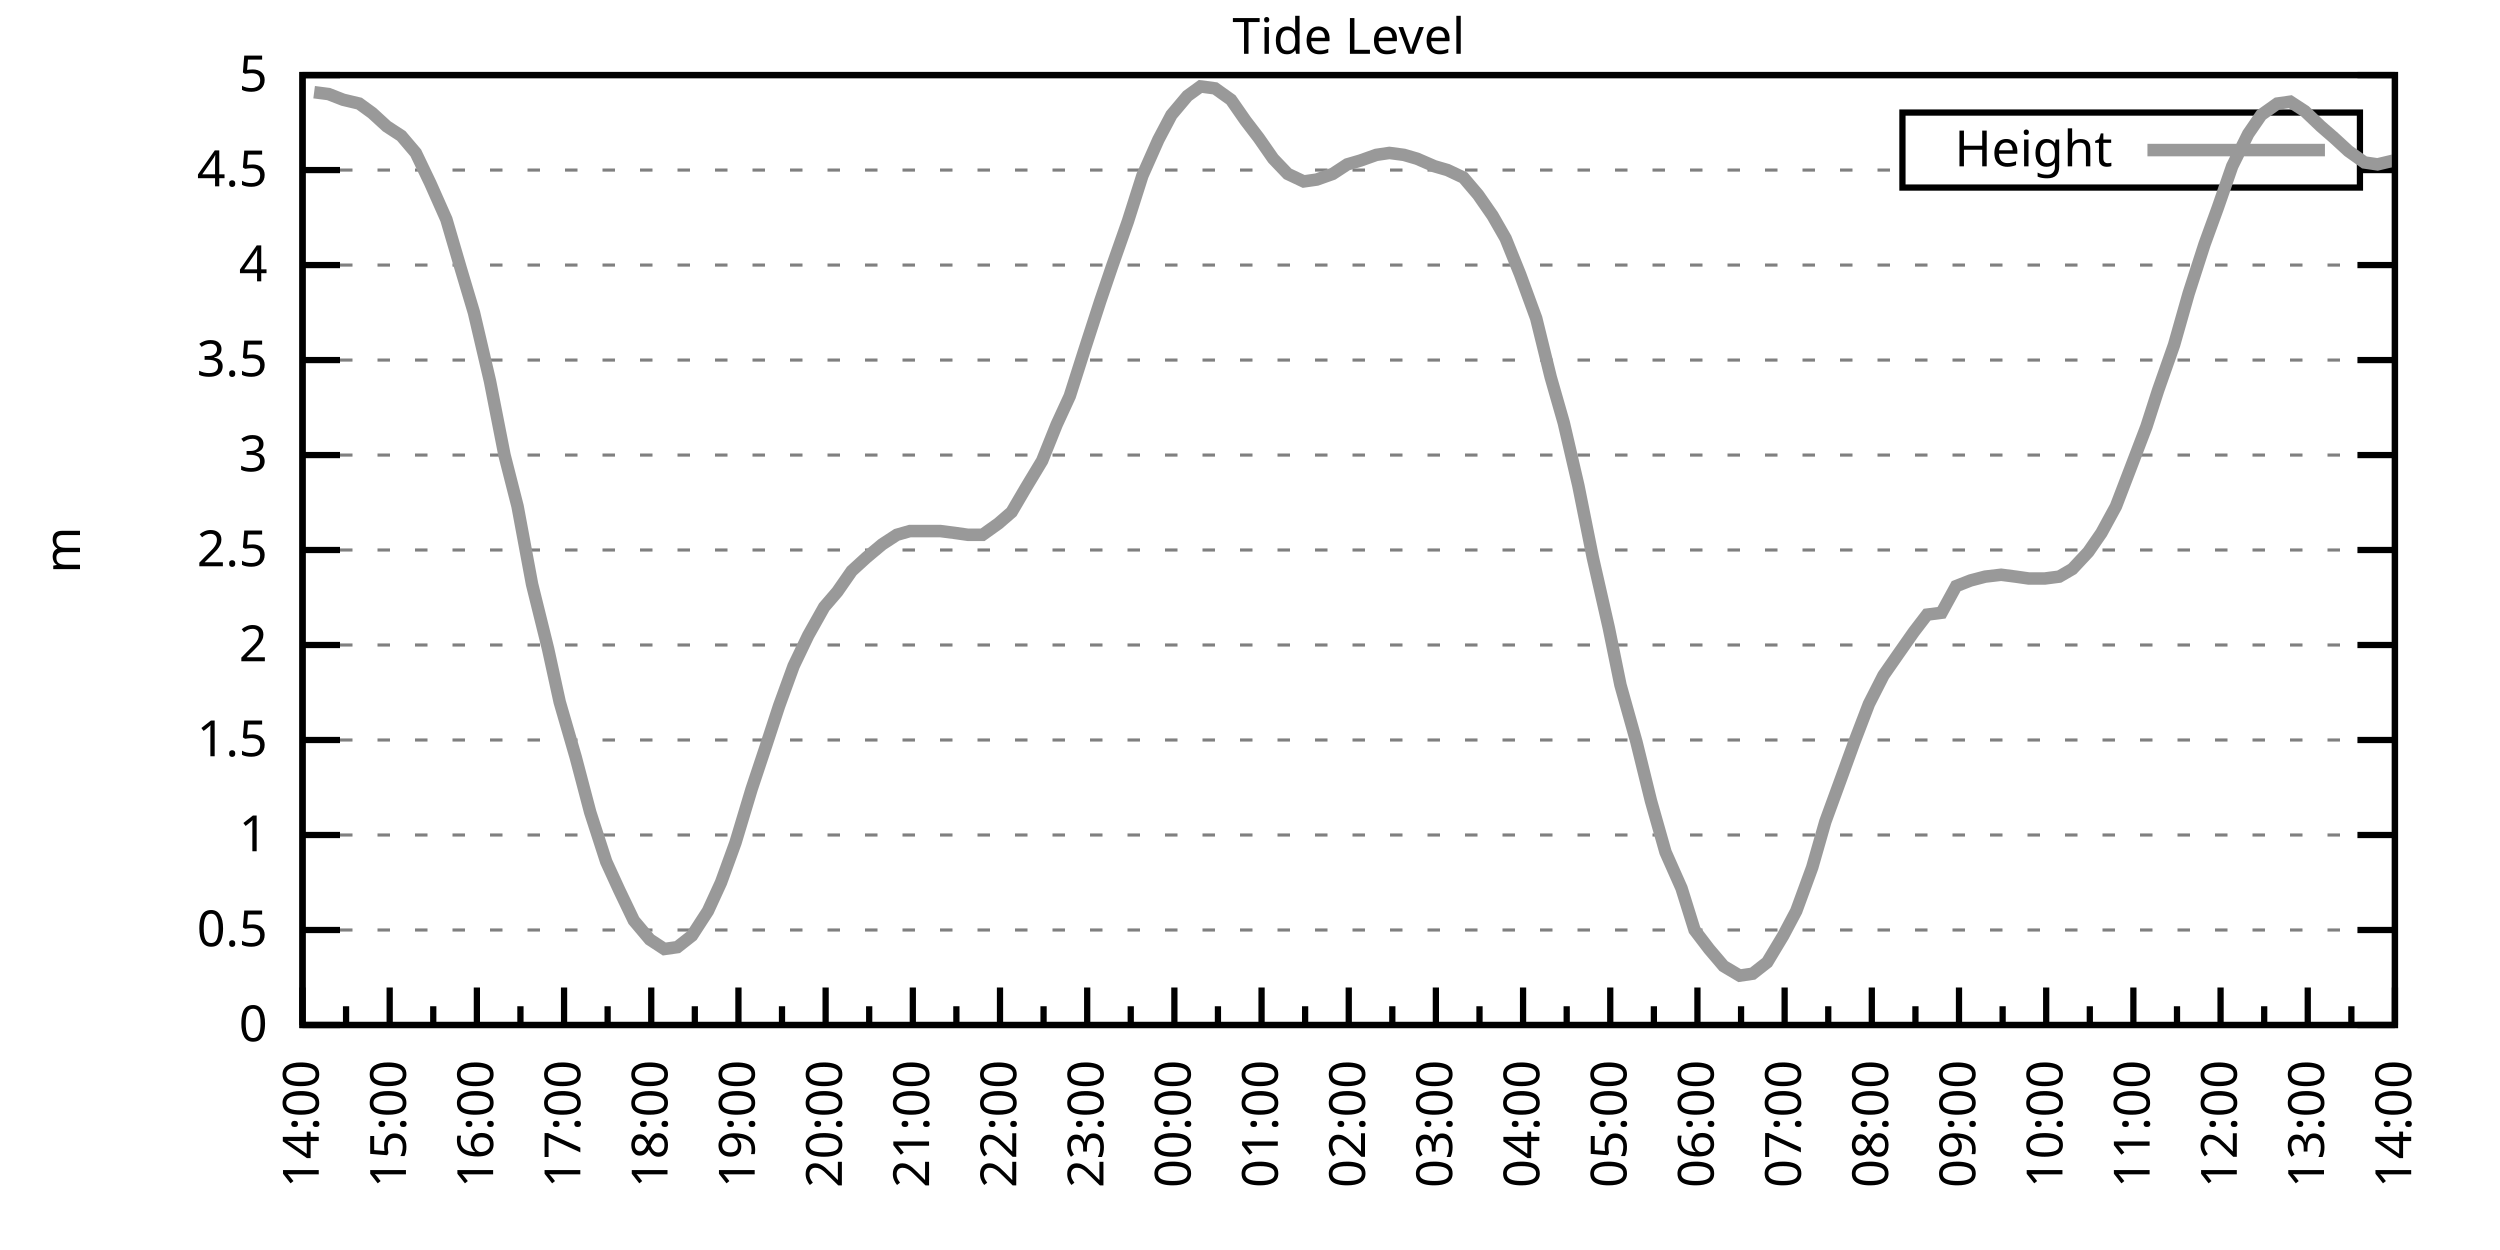
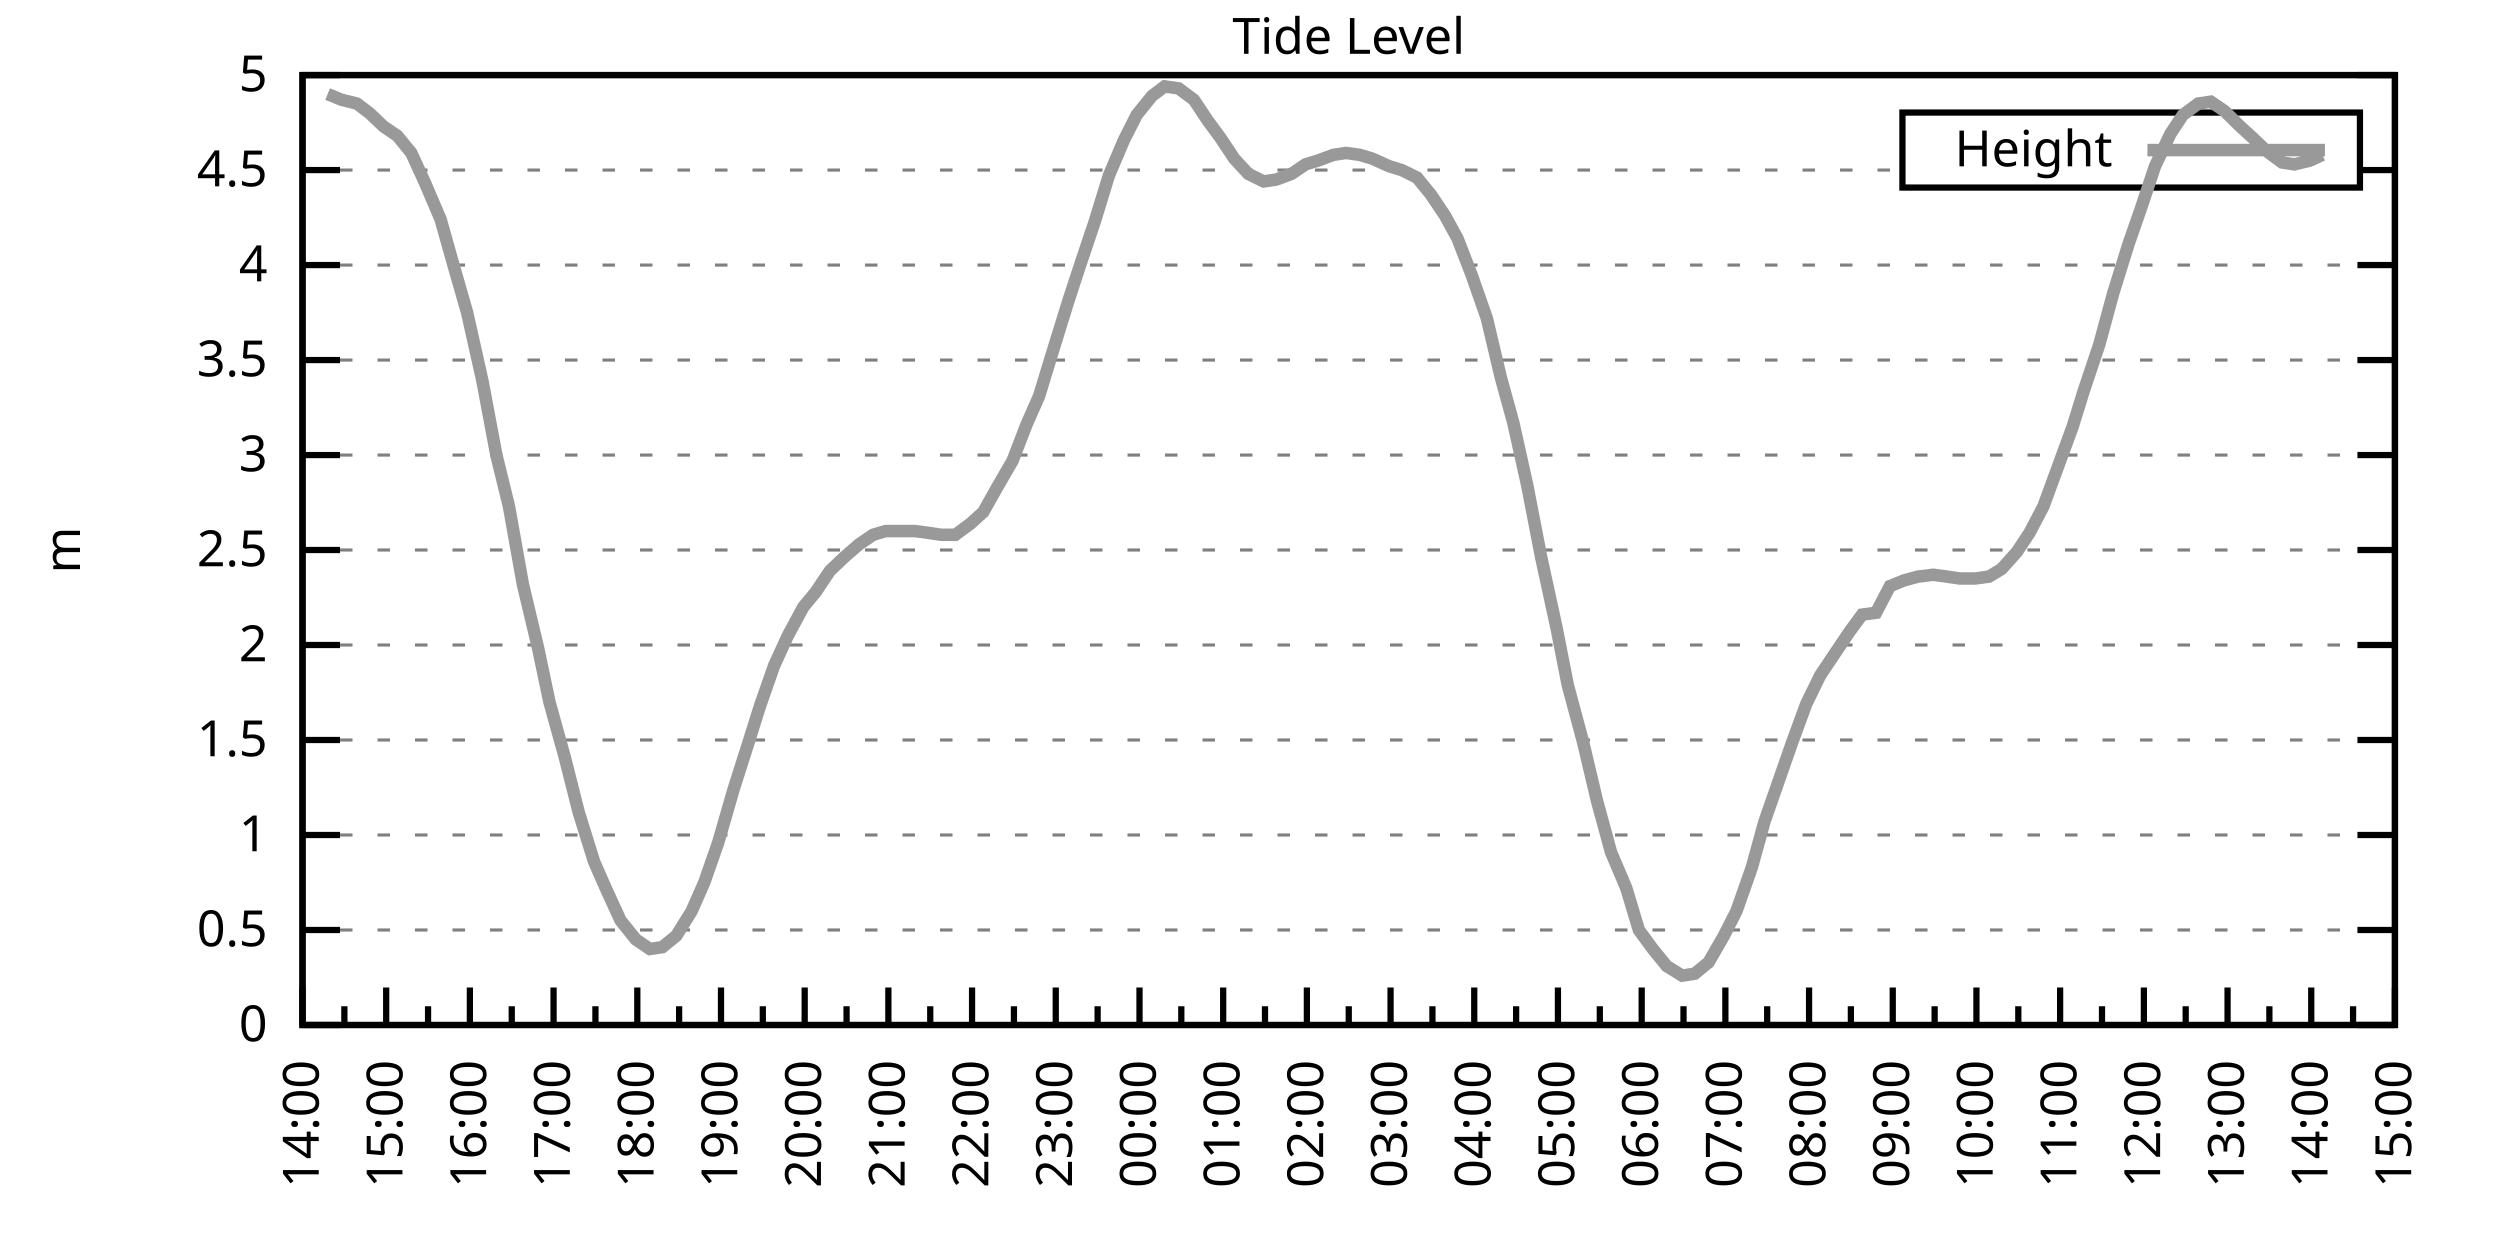
<svg xmlns="http://www.w3.org/2000/svg" xmlns:xlink="http://www.w3.org/1999/xlink" width="400" height="200" viewBox="0 0 400 200">
  <g id="gnuplot_canvas">
    <rect x="0" y="0" width="400" height="200" fill="none" />
    <defs>
      <circle id="gpDot" r="0.5" stroke-width="0.5" stroke="currentColor" />
      <path id="gpPt0" stroke-width="0.333" stroke="currentColor" d="M-1,0 h2 M0,-1 v2" />
      <path id="gpPt1" stroke-width="0.333" stroke="currentColor" d="M-1,-1 L1,1 M1,-1 L-1,1" />
      <path id="gpPt2" stroke-width="0.333" stroke="currentColor" d="M-1,0 L1,0 M0,-1 L0,1 M-1,-1 L1,1 M-1,1 L1,-1" />
      <rect id="gpPt3" stroke-width="0.333" stroke="currentColor" x="-1" y="-1" width="2" height="2" />
      <rect id="gpPt4" stroke-width="0.333" stroke="currentColor" fill="currentColor" x="-1" y="-1" width="2" height="2" />
      <circle id="gpPt5" stroke-width="0.333" stroke="currentColor" cx="0" cy="0" r="1" />
      <use xlink:href="#gpPt5" id="gpPt6" fill="currentColor" stroke="none" />
      <path id="gpPt7" stroke-width="0.333" stroke="currentColor" d="M0,-1.33 L-1.33,0.67 L1.33,0.67 z" />
      <use xlink:href="#gpPt7" id="gpPt8" fill="currentColor" stroke="none" />
      <use xlink:href="#gpPt7" id="gpPt9" stroke="currentColor" transform="rotate(180)" />
      <use xlink:href="#gpPt9" id="gpPt10" fill="currentColor" stroke="none" />
      <use xlink:href="#gpPt3" id="gpPt11" stroke="currentColor" transform="rotate(45)" />
      <use xlink:href="#gpPt11" id="gpPt12" fill="currentColor" stroke="none" />
      <path id="gpPt13" stroke-width="0.333" stroke="currentColor" d="M0,1.330 L1.265,0.411 L0.782,-1.067 L-0.782,-1.076 L-1.265,0.411 z" />
      <use xlink:href="#gpPt13" id="gpPt14" fill="currentColor" stroke="none" />
      <filter id="textbox" filterUnits="objectBoundingBox" x="0" y="0" height="1" width="1">
        <feFlood flood-color="white" flood-opacity="1" result="bgnd" />
        <feComposite in="SourceGraphic" in2="bgnd" operator="atop" />
      </filter>
      <filter id="greybox" filterUnits="objectBoundingBox" x="0" y="0" height="1" width="1">
        <feFlood flood-color="lightgrey" flood-opacity="1" result="grey" />
        <feComposite in="SourceGraphic" in2="grey" operator="atop" />
      </filter>
    </defs>
    <g fill="none" color="white" stroke="currentColor" stroke-width="1.00" stroke-linecap="butt" stroke-linejoin="miter">
</g>
    <g fill="none" color="black" stroke="currentColor" stroke-width="1.00" stroke-linecap="butt" stroke-linejoin="miter">
      <g stroke="none" shape-rendering="crispEdges">
        <polygon fill="rgb(255, 255, 255)" points="48.40,164.00 383.18,164.00 383.18,12.02 48.40,12.02 " />
      </g>
    </g>
    <g fill="none" color="black" stroke="currentColor" stroke-width="1.00" stroke-linecap="butt" stroke-linejoin="miter">
</g>
    <g fill="none" color="black" stroke="black" stroke-width="0.50" stroke-linecap="butt" stroke-linejoin="miter">
</g>
    <g fill="none" color="gray" stroke="currentColor" stroke-width="0.50" stroke-linecap="butt" stroke-linejoin="miter">
      <path stroke="gray" stroke-dasharray="2,4" class="gridline" d="M48.40,164.00 L383.19,164.00  " />
    </g>
    <g fill="none" color="gray" stroke="gray" stroke-width="1.00" stroke-linecap="butt" stroke-linejoin="miter">
</g>
    <g fill="none" color="black" stroke="currentColor" stroke-width="1.00" stroke-linecap="butt" stroke-linejoin="miter">
      <path stroke="black" d="M48.40,164.00 L54.40,164.00 M383.19,164.00 L377.19,164.00  " />
      <g transform="translate(42.80,166.60)" stroke="none" fill="black" font-family="Sans" font-size="8.00" text-anchor="end">
        <text>
          <tspan font-family="Sans"> 0</tspan>
        </text>
      </g>
    </g>
    <g fill="none" color="black" stroke="currentColor" stroke-width="1.00" stroke-linecap="butt" stroke-linejoin="miter">
</g>
    <g fill="none" color="black" stroke="black" stroke-width="0.50" stroke-linecap="butt" stroke-linejoin="miter">
</g>
    <g fill="none" color="gray" stroke="currentColor" stroke-width="0.50" stroke-linecap="butt" stroke-linejoin="miter">
      <path stroke="gray" stroke-dasharray="2,4" class="gridline" d="M48.40,148.80 L383.19,148.80  " />
    </g>
    <g fill="none" color="gray" stroke="gray" stroke-width="1.00" stroke-linecap="butt" stroke-linejoin="miter">
</g>
    <g fill="none" color="black" stroke="currentColor" stroke-width="1.00" stroke-linecap="butt" stroke-linejoin="miter">
      <path stroke="black" d="M48.40,148.80 L54.40,148.80 M383.19,148.80 L377.19,148.80  " />
      <g transform="translate(42.80,151.40)" stroke="none" fill="black" font-family="Sans" font-size="8.00" text-anchor="end">
        <text>
          <tspan font-family="Sans"> 0.5</tspan>
        </text>
      </g>
    </g>
    <g fill="none" color="black" stroke="currentColor" stroke-width="1.00" stroke-linecap="butt" stroke-linejoin="miter">
</g>
    <g fill="none" color="black" stroke="black" stroke-width="0.50" stroke-linecap="butt" stroke-linejoin="miter">
</g>
    <g fill="none" color="gray" stroke="currentColor" stroke-width="0.50" stroke-linecap="butt" stroke-linejoin="miter">
      <path stroke="gray" stroke-dasharray="2,4" class="gridline" d="M48.40,133.60 L383.19,133.60  " />
    </g>
    <g fill="none" color="gray" stroke="gray" stroke-width="1.00" stroke-linecap="butt" stroke-linejoin="miter">
</g>
    <g fill="none" color="black" stroke="currentColor" stroke-width="1.00" stroke-linecap="butt" stroke-linejoin="miter">
      <path stroke="black" d="M48.40,133.60 L54.40,133.60 M383.19,133.60 L377.19,133.60  " />
      <g transform="translate(42.80,136.20)" stroke="none" fill="black" font-family="Sans" font-size="8.00" text-anchor="end">
        <text>
          <tspan font-family="Sans"> 1</tspan>
        </text>
      </g>
    </g>
    <g fill="none" color="black" stroke="currentColor" stroke-width="1.00" stroke-linecap="butt" stroke-linejoin="miter">
</g>
    <g fill="none" color="black" stroke="black" stroke-width="0.50" stroke-linecap="butt" stroke-linejoin="miter">
</g>
    <g fill="none" color="gray" stroke="currentColor" stroke-width="0.50" stroke-linecap="butt" stroke-linejoin="miter">
      <path stroke="gray" stroke-dasharray="2,4" class="gridline" d="M48.40,118.40 L383.19,118.40  " />
    </g>
    <g fill="none" color="gray" stroke="gray" stroke-width="1.00" stroke-linecap="butt" stroke-linejoin="miter">
</g>
    <g fill="none" color="black" stroke="currentColor" stroke-width="1.00" stroke-linecap="butt" stroke-linejoin="miter">
      <path stroke="black" d="M48.40,118.40 L54.40,118.40 M383.19,118.40 L377.19,118.40  " />
      <g transform="translate(42.80,121.00)" stroke="none" fill="black" font-family="Sans" font-size="8.00" text-anchor="end">
        <text>
          <tspan font-family="Sans"> 1.5</tspan>
        </text>
      </g>
    </g>
    <g fill="none" color="black" stroke="currentColor" stroke-width="1.00" stroke-linecap="butt" stroke-linejoin="miter">
</g>
    <g fill="none" color="black" stroke="black" stroke-width="0.50" stroke-linecap="butt" stroke-linejoin="miter">
</g>
    <g fill="none" color="gray" stroke="currentColor" stroke-width="0.50" stroke-linecap="butt" stroke-linejoin="miter">
      <path stroke="gray" stroke-dasharray="2,4" class="gridline" d="M48.40,103.20 L383.19,103.20  " />
    </g>
    <g fill="none" color="gray" stroke="gray" stroke-width="1.00" stroke-linecap="butt" stroke-linejoin="miter">
</g>
    <g fill="none" color="black" stroke="currentColor" stroke-width="1.00" stroke-linecap="butt" stroke-linejoin="miter">
      <path stroke="black" d="M48.40,103.20 L54.40,103.20 M383.19,103.20 L377.19,103.20  " />
      <g transform="translate(42.80,105.80)" stroke="none" fill="black" font-family="Sans" font-size="8.00" text-anchor="end">
        <text>
          <tspan font-family="Sans"> 2</tspan>
        </text>
      </g>
    </g>
    <g fill="none" color="black" stroke="currentColor" stroke-width="1.00" stroke-linecap="butt" stroke-linejoin="miter">
</g>
    <g fill="none" color="black" stroke="black" stroke-width="0.50" stroke-linecap="butt" stroke-linejoin="miter">
</g>
    <g fill="none" color="gray" stroke="currentColor" stroke-width="0.50" stroke-linecap="butt" stroke-linejoin="miter">
      <path stroke="gray" stroke-dasharray="2,4" class="gridline" d="M48.40,88.00 L383.19,88.00  " />
    </g>
    <g fill="none" color="gray" stroke="gray" stroke-width="1.00" stroke-linecap="butt" stroke-linejoin="miter">
</g>
    <g fill="none" color="black" stroke="currentColor" stroke-width="1.00" stroke-linecap="butt" stroke-linejoin="miter">
      <path stroke="black" d="M48.40,88.00 L54.40,88.00 M383.19,88.00 L377.19,88.00  " />
      <g transform="translate(42.80,90.60)" stroke="none" fill="black" font-family="Sans" font-size="8.00" text-anchor="end">
        <text>
          <tspan font-family="Sans"> 2.5</tspan>
        </text>
      </g>
    </g>
    <g fill="none" color="black" stroke="currentColor" stroke-width="1.00" stroke-linecap="butt" stroke-linejoin="miter">
</g>
    <g fill="none" color="black" stroke="black" stroke-width="0.50" stroke-linecap="butt" stroke-linejoin="miter">
</g>
    <g fill="none" color="gray" stroke="currentColor" stroke-width="0.50" stroke-linecap="butt" stroke-linejoin="miter">
      <path stroke="gray" stroke-dasharray="2,4" class="gridline" d="M48.40,72.81 L383.19,72.81  " />
    </g>
    <g fill="none" color="gray" stroke="gray" stroke-width="1.00" stroke-linecap="butt" stroke-linejoin="miter">
</g>
    <g fill="none" color="black" stroke="currentColor" stroke-width="1.00" stroke-linecap="butt" stroke-linejoin="miter">
      <path stroke="black" d="M48.40,72.81 L54.40,72.81 M383.19,72.81 L377.19,72.81  " />
      <g transform="translate(42.80,75.41)" stroke="none" fill="black" font-family="Sans" font-size="8.00" text-anchor="end">
        <text>
          <tspan font-family="Sans"> 3</tspan>
        </text>
      </g>
    </g>
    <g fill="none" color="black" stroke="currentColor" stroke-width="1.00" stroke-linecap="butt" stroke-linejoin="miter">
</g>
    <g fill="none" color="black" stroke="black" stroke-width="0.50" stroke-linecap="butt" stroke-linejoin="miter">
</g>
    <g fill="none" color="gray" stroke="currentColor" stroke-width="0.50" stroke-linecap="butt" stroke-linejoin="miter">
      <path stroke="gray" stroke-dasharray="2,4" class="gridline" d="M48.40,57.61 L383.19,57.61  " />
    </g>
    <g fill="none" color="gray" stroke="gray" stroke-width="1.00" stroke-linecap="butt" stroke-linejoin="miter">
</g>
    <g fill="none" color="black" stroke="currentColor" stroke-width="1.00" stroke-linecap="butt" stroke-linejoin="miter">
      <path stroke="black" d="M48.40,57.61 L54.40,57.61 M383.19,57.61 L377.19,57.61  " />
      <g transform="translate(42.80,60.21)" stroke="none" fill="black" font-family="Sans" font-size="8.00" text-anchor="end">
        <text>
          <tspan font-family="Sans"> 3.5</tspan>
        </text>
      </g>
    </g>
    <g fill="none" color="black" stroke="currentColor" stroke-width="1.00" stroke-linecap="butt" stroke-linejoin="miter">
</g>
    <g fill="none" color="black" stroke="black" stroke-width="0.50" stroke-linecap="butt" stroke-linejoin="miter">
</g>
    <g fill="none" color="gray" stroke="currentColor" stroke-width="0.50" stroke-linecap="butt" stroke-linejoin="miter">
      <path stroke="gray" stroke-dasharray="2,4" class="gridline" d="M48.40,42.41 L383.19,42.41  " />
    </g>
    <g fill="none" color="gray" stroke="gray" stroke-width="1.00" stroke-linecap="butt" stroke-linejoin="miter">
</g>
    <g fill="none" color="black" stroke="currentColor" stroke-width="1.00" stroke-linecap="butt" stroke-linejoin="miter">
      <path stroke="black" d="M48.40,42.41 L54.40,42.41 M383.19,42.41 L377.19,42.41  " />
      <g transform="translate(42.80,45.01)" stroke="none" fill="black" font-family="Sans" font-size="8.00" text-anchor="end">
        <text>
          <tspan font-family="Sans"> 4</tspan>
        </text>
      </g>
    </g>
    <g fill="none" color="black" stroke="currentColor" stroke-width="1.00" stroke-linecap="butt" stroke-linejoin="miter">
</g>
    <g fill="none" color="black" stroke="black" stroke-width="0.50" stroke-linecap="butt" stroke-linejoin="miter">
</g>
    <g fill="none" color="gray" stroke="currentColor" stroke-width="0.50" stroke-linecap="butt" stroke-linejoin="miter">
      <path stroke="gray" stroke-dasharray="2,4" class="gridline" d="M48.40,27.21 L304.39,27.21 M377.59,27.21 L383.19,27.21  " />
    </g>
    <g fill="none" color="gray" stroke="gray" stroke-width="1.00" stroke-linecap="butt" stroke-linejoin="miter">
</g>
    <g fill="none" color="black" stroke="currentColor" stroke-width="1.00" stroke-linecap="butt" stroke-linejoin="miter">
      <path stroke="black" d="M48.40,27.21 L54.40,27.21 M383.19,27.21 L377.19,27.21  " />
      <g transform="translate(42.80,29.81)" stroke="none" fill="black" font-family="Sans" font-size="8.00" text-anchor="end">
        <text>
          <tspan font-family="Sans"> 4.5</tspan>
        </text>
      </g>
    </g>
    <g fill="none" color="black" stroke="currentColor" stroke-width="1.00" stroke-linecap="butt" stroke-linejoin="miter">
</g>
    <g fill="none" color="black" stroke="black" stroke-width="0.50" stroke-linecap="butt" stroke-linejoin="miter">
</g>
    <g fill="none" color="gray" stroke="currentColor" stroke-width="0.50" stroke-linecap="butt" stroke-linejoin="miter">
      <path stroke="gray" stroke-dasharray="2,4" class="gridline" d="M48.40,12.01 L383.19,12.01  " />
    </g>
    <g fill="none" color="gray" stroke="gray" stroke-width="1.00" stroke-linecap="butt" stroke-linejoin="miter">
</g>
    <g fill="none" color="black" stroke="currentColor" stroke-width="1.00" stroke-linecap="butt" stroke-linejoin="miter">
      <path stroke="black" d="M48.40,12.01 L54.40,12.01 M383.19,12.01 L377.19,12.01  " />
      <g transform="translate(42.80,14.61)" stroke="none" fill="black" font-family="Sans" font-size="8.00" text-anchor="end">
        <text>
          <tspan font-family="Sans"> 5</tspan>
        </text>
      </g>
    </g>
    <g fill="none" color="black" stroke="currentColor" stroke-width="1.00" stroke-linecap="butt" stroke-linejoin="miter">
      <path stroke="black" d="M48.40,164.00 L48.40,158.00  " />
      <g transform="translate(51.00,169.60) rotate(270)" stroke="none" fill="black" font-family="Sans" font-size="8.00" text-anchor="end">
        <text>
          <tspan font-family="Sans">14:00</tspan>
        </text>
      </g>
    </g>
    <g fill="none" color="black" stroke="currentColor" stroke-width="1.00" stroke-linecap="butt" stroke-linejoin="miter">
-       <path stroke="black" d="M55.37,164.00 L55.37,161.00 M62.35,164.00 L62.35,158.00  " />
-       <g transform="translate(64.95,169.60) rotate(270)" stroke="none" fill="black" font-family="Sans" font-size="8.00" text-anchor="end">
+       <path stroke="black" d="M55.10,164.00 L55.10,161.00 M61.79,164.00 L61.79,158.00  " />
+       <g transform="translate(64.39,169.60) rotate(270)" stroke="none" fill="black" font-family="Sans" font-size="8.00" text-anchor="end">
        <text>
          <tspan font-family="Sans">15:00</tspan>
        </text>
      </g>
    </g>
    <g fill="none" color="black" stroke="currentColor" stroke-width="1.00" stroke-linecap="butt" stroke-linejoin="miter">
-       <path stroke="black" d="M69.32,164.00 L69.32,161.00 M76.30,164.00 L76.30,158.00  " />
-       <g transform="translate(78.90,169.60) rotate(270)" stroke="none" fill="black" font-family="Sans" font-size="8.00" text-anchor="end">
+       <path stroke="black" d="M68.49,164.00 L68.49,161.00 M75.18,164.00 L75.18,158.00  " />
+       <g transform="translate(77.78,169.60) rotate(270)" stroke="none" fill="black" font-family="Sans" font-size="8.00" text-anchor="end">
        <text>
          <tspan font-family="Sans">16:00</tspan>
        </text>
      </g>
    </g>
    <g fill="none" color="black" stroke="currentColor" stroke-width="1.00" stroke-linecap="butt" stroke-linejoin="miter">
-       <path stroke="black" d="M83.27,164.00 L83.27,161.00 M90.25,164.00 L90.25,158.00  " />
-       <g transform="translate(92.85,169.60) rotate(270)" stroke="none" fill="black" font-family="Sans" font-size="8.00" text-anchor="end">
+       <path stroke="black" d="M81.88,164.00 L81.88,161.00 M88.57,164.00 L88.57,158.00  " />
+       <g transform="translate(91.17,169.60) rotate(270)" stroke="none" fill="black" font-family="Sans" font-size="8.00" text-anchor="end">
        <text>
          <tspan font-family="Sans">17:00</tspan>
        </text>
      </g>
    </g>
    <g fill="none" color="black" stroke="currentColor" stroke-width="1.00" stroke-linecap="butt" stroke-linejoin="miter">
-       <path stroke="black" d="M97.22,164.00 L97.22,161.00 M104.20,164.00 L104.20,158.00  " />
-       <g transform="translate(106.80,169.60) rotate(270)" stroke="none" fill="black" font-family="Sans" font-size="8.00" text-anchor="end">
+       <path stroke="black" d="M95.27,164.00 L95.27,161.00 M101.97,164.00 L101.97,158.00  " />
+       <g transform="translate(104.57,169.60) rotate(270)" stroke="none" fill="black" font-family="Sans" font-size="8.00" text-anchor="end">
        <text>
          <tspan font-family="Sans">18:00</tspan>
        </text>
      </g>
    </g>
    <g fill="none" color="black" stroke="currentColor" stroke-width="1.00" stroke-linecap="butt" stroke-linejoin="miter">
-       <path stroke="black" d="M111.17,164.00 L111.17,161.00 M118.15,164.00 L118.15,158.00  " />
-       <g transform="translate(120.75,169.60) rotate(270)" stroke="none" fill="black" font-family="Sans" font-size="8.00" text-anchor="end">
+       <path stroke="black" d="M108.66,164.00 L108.66,161.00 M115.36,164.00 L115.36,158.00  " />
+       <g transform="translate(117.96,169.60) rotate(270)" stroke="none" fill="black" font-family="Sans" font-size="8.00" text-anchor="end">
        <text>
          <tspan font-family="Sans">19:00</tspan>
        </text>
      </g>
    </g>
    <g fill="none" color="black" stroke="currentColor" stroke-width="1.00" stroke-linecap="butt" stroke-linejoin="miter">
-       <path stroke="black" d="M125.12,164.00 L125.12,161.00 M132.10,164.00 L132.10,158.00  " />
-       <g transform="translate(134.70,169.60) rotate(270)" stroke="none" fill="black" font-family="Sans" font-size="8.00" text-anchor="end">
+       <path stroke="black" d="M122.05,164.00 L122.05,161.00 M128.75,164.00 L128.75,158.00  " />
+       <g transform="translate(131.35,169.60) rotate(270)" stroke="none" fill="black" font-family="Sans" font-size="8.00" text-anchor="end">
        <text>
          <tspan font-family="Sans">20:00</tspan>
        </text>
      </g>
    </g>
    <g fill="none" color="black" stroke="currentColor" stroke-width="1.00" stroke-linecap="butt" stroke-linejoin="miter">
-       <path stroke="black" d="M139.07,164.00 L139.07,161.00 M146.05,164.00 L146.05,158.00  " />
-       <g transform="translate(148.65,169.60) rotate(270)" stroke="none" fill="black" font-family="Sans" font-size="8.00" text-anchor="end">
+       <path stroke="black" d="M135.45,164.00 L135.45,161.00 M142.14,164.00 L142.14,158.00  " />
+       <g transform="translate(144.74,169.60) rotate(270)" stroke="none" fill="black" font-family="Sans" font-size="8.00" text-anchor="end">
        <text>
          <tspan font-family="Sans">21:00</tspan>
        </text>
      </g>
    </g>
    <g fill="none" color="black" stroke="currentColor" stroke-width="1.00" stroke-linecap="butt" stroke-linejoin="miter">
-       <path stroke="black" d="M153.02,164.00 L153.02,161.00 M160.00,164.00 L160.00,158.00  " />
-       <g transform="translate(162.60,169.60) rotate(270)" stroke="none" fill="black" font-family="Sans" font-size="8.00" text-anchor="end">
+       <path stroke="black" d="M148.84,164.00 L148.84,161.00 M155.53,164.00 L155.53,158.00  " />
+       <g transform="translate(158.13,169.60) rotate(270)" stroke="none" fill="black" font-family="Sans" font-size="8.00" text-anchor="end">
        <text>
          <tspan font-family="Sans">22:00</tspan>
        </text>
      </g>
    </g>
    <g fill="none" color="black" stroke="currentColor" stroke-width="1.00" stroke-linecap="butt" stroke-linejoin="miter">
-       <path stroke="black" d="M166.97,164.00 L166.97,161.00 M173.95,164.00 L173.95,158.00  " />
-       <g transform="translate(176.55,169.60) rotate(270)" stroke="none" fill="black" font-family="Sans" font-size="8.00" text-anchor="end">
+       <path stroke="black" d="M162.23,164.00 L162.23,161.00 M168.92,164.00 L168.92,158.00  " />
+       <g transform="translate(171.52,169.60) rotate(270)" stroke="none" fill="black" font-family="Sans" font-size="8.00" text-anchor="end">
        <text>
          <tspan font-family="Sans">23:00</tspan>
        </text>
      </g>
    </g>
    <g fill="none" color="black" stroke="currentColor" stroke-width="1.00" stroke-linecap="butt" stroke-linejoin="miter">
-       <path stroke="black" d="M180.92,164.00 L180.92,161.00 M187.90,164.00 L187.90,158.00  " />
-       <g transform="translate(190.50,169.60) rotate(270)" stroke="none" fill="black" font-family="Sans" font-size="8.00" text-anchor="end">
+       <path stroke="black" d="M175.62,164.00 L175.62,161.00 M182.32,164.00 L182.32,158.00  " />
+       <g transform="translate(184.92,169.60) rotate(270)" stroke="none" fill="black" font-family="Sans" font-size="8.00" text-anchor="end">
        <text>
          <tspan font-family="Sans">00:00</tspan>
        </text>
      </g>
    </g>
    <g fill="none" color="black" stroke="currentColor" stroke-width="1.00" stroke-linecap="butt" stroke-linejoin="miter">
-       <path stroke="black" d="M194.87,164.00 L194.87,161.00 M201.85,164.00 L201.85,158.00  " />
-       <g transform="translate(204.45,169.60) rotate(270)" stroke="none" fill="black" font-family="Sans" font-size="8.00" text-anchor="end">
+       <path stroke="black" d="M189.01,164.00 L189.01,161.00 M195.71,164.00 L195.71,158.00  " />
+       <g transform="translate(198.31,169.60) rotate(270)" stroke="none" fill="black" font-family="Sans" font-size="8.00" text-anchor="end">
        <text>
          <tspan font-family="Sans">01:00</tspan>
        </text>
      </g>
    </g>
    <g fill="none" color="black" stroke="currentColor" stroke-width="1.00" stroke-linecap="butt" stroke-linejoin="miter">
-       <path stroke="black" d="M208.82,164.00 L208.82,161.00 M215.80,164.00 L215.80,158.00  " />
-       <g transform="translate(218.40,169.60) rotate(270)" stroke="none" fill="black" font-family="Sans" font-size="8.00" text-anchor="end">
+       <path stroke="black" d="M202.40,164.00 L202.40,161.00 M209.10,164.00 L209.10,158.00  " />
+       <g transform="translate(211.70,169.60) rotate(270)" stroke="none" fill="black" font-family="Sans" font-size="8.00" text-anchor="end">
        <text>
          <tspan font-family="Sans">02:00</tspan>
        </text>
      </g>
    </g>
    <g fill="none" color="black" stroke="currentColor" stroke-width="1.00" stroke-linecap="butt" stroke-linejoin="miter">
-       <path stroke="black" d="M222.77,164.00 L222.77,161.00 M229.74,164.00 L229.74,158.00  " />
-       <g transform="translate(232.34,169.60) rotate(270)" stroke="none" fill="black" font-family="Sans" font-size="8.00" text-anchor="end">
+       <path stroke="black" d="M215.80,164.00 L215.80,161.00 M222.49,164.00 L222.49,158.00  " />
+       <g transform="translate(225.09,169.60) rotate(270)" stroke="none" fill="black" font-family="Sans" font-size="8.00" text-anchor="end">
        <text>
          <tspan font-family="Sans">03:00</tspan>
        </text>
      </g>
    </g>
    <g fill="none" color="black" stroke="currentColor" stroke-width="1.00" stroke-linecap="butt" stroke-linejoin="miter">
-       <path stroke="black" d="M236.72,164.00 L236.72,161.00 M243.69,164.00 L243.69,158.00  " />
-       <g transform="translate(246.29,169.60) rotate(270)" stroke="none" fill="black" font-family="Sans" font-size="8.00" text-anchor="end">
+       <path stroke="black" d="M229.19,164.00 L229.19,161.00 M235.88,164.00 L235.88,158.00  " />
+       <g transform="translate(238.48,169.60) rotate(270)" stroke="none" fill="black" font-family="Sans" font-size="8.00" text-anchor="end">
        <text>
          <tspan font-family="Sans">04:00</tspan>
        </text>
      </g>
    </g>
    <g fill="none" color="black" stroke="currentColor" stroke-width="1.00" stroke-linecap="butt" stroke-linejoin="miter">
-       <path stroke="black" d="M250.67,164.00 L250.67,161.00 M257.64,164.00 L257.64,158.00  " />
-       <g transform="translate(260.24,169.60) rotate(270)" stroke="none" fill="black" font-family="Sans" font-size="8.00" text-anchor="end">
+       <path stroke="black" d="M242.58,164.00 L242.58,161.00 M249.27,164.00 L249.27,158.00  " />
+       <g transform="translate(251.87,169.60) rotate(270)" stroke="none" fill="black" font-family="Sans" font-size="8.00" text-anchor="end">
        <text>
          <tspan font-family="Sans">05:00</tspan>
        </text>
      </g>
    </g>
    <g fill="none" color="black" stroke="currentColor" stroke-width="1.00" stroke-linecap="butt" stroke-linejoin="miter">
-       <path stroke="black" d="M264.62,164.00 L264.62,161.00 M271.59,164.00 L271.59,158.00  " />
-       <g transform="translate(274.19,169.60) rotate(270)" stroke="none" fill="black" font-family="Sans" font-size="8.00" text-anchor="end">
+       <path stroke="black" d="M255.97,164.00 L255.97,161.00 M262.67,164.00 L262.67,158.00  " />
+       <g transform="translate(265.27,169.60) rotate(270)" stroke="none" fill="black" font-family="Sans" font-size="8.00" text-anchor="end">
        <text>
          <tspan font-family="Sans">06:00</tspan>
        </text>
      </g>
    </g>
    <g fill="none" color="black" stroke="currentColor" stroke-width="1.00" stroke-linecap="butt" stroke-linejoin="miter">
-       <path stroke="black" d="M278.57,164.00 L278.57,161.00 M285.54,164.00 L285.54,158.00  " />
-       <g transform="translate(288.14,169.60) rotate(270)" stroke="none" fill="black" font-family="Sans" font-size="8.00" text-anchor="end">
+       <path stroke="black" d="M269.36,164.00 L269.36,161.00 M276.06,164.00 L276.06,158.00  " />
+       <g transform="translate(278.66,169.60) rotate(270)" stroke="none" fill="black" font-family="Sans" font-size="8.00" text-anchor="end">
        <text>
          <tspan font-family="Sans">07:00</tspan>
        </text>
      </g>
    </g>
    <g fill="none" color="black" stroke="currentColor" stroke-width="1.00" stroke-linecap="butt" stroke-linejoin="miter">
-       <path stroke="black" d="M292.52,164.00 L292.52,161.00 M299.49,164.00 L299.49,158.00  " />
-       <g transform="translate(302.09,169.60) rotate(270)" stroke="none" fill="black" font-family="Sans" font-size="8.00" text-anchor="end">
+       <path stroke="black" d="M282.75,164.00 L282.75,161.00 M289.45,164.00 L289.45,158.00  " />
+       <g transform="translate(292.05,169.60) rotate(270)" stroke="none" fill="black" font-family="Sans" font-size="8.00" text-anchor="end">
        <text>
          <tspan font-family="Sans">08:00</tspan>
        </text>
      </g>
    </g>
    <g fill="none" color="black" stroke="currentColor" stroke-width="1.00" stroke-linecap="butt" stroke-linejoin="miter">
-       <path stroke="black" d="M306.47,164.00 L306.47,161.00 M313.44,164.00 L313.44,158.00  " />
-       <g transform="translate(316.04,169.60) rotate(270)" stroke="none" fill="black" font-family="Sans" font-size="8.00" text-anchor="end">
+       <path stroke="black" d="M296.14,164.00 L296.14,161.00 M302.84,164.00 L302.84,158.00  " />
+       <g transform="translate(305.44,169.60) rotate(270)" stroke="none" fill="black" font-family="Sans" font-size="8.00" text-anchor="end">
        <text>
          <tspan font-family="Sans">09:00</tspan>
        </text>
      </g>
    </g>
    <g fill="none" color="black" stroke="currentColor" stroke-width="1.00" stroke-linecap="butt" stroke-linejoin="miter">
-       <path stroke="black" d="M320.42,164.00 L320.42,161.00 M327.39,164.00 L327.39,158.00  " />
-       <g transform="translate(329.99,169.60) rotate(270)" stroke="none" fill="black" font-family="Sans" font-size="8.00" text-anchor="end">
+       <path stroke="black" d="M309.54,164.00 L309.54,161.00 M316.23,164.00 L316.23,158.00  " />
+       <g transform="translate(318.83,169.60) rotate(270)" stroke="none" fill="black" font-family="Sans" font-size="8.00" text-anchor="end">
        <text>
          <tspan font-family="Sans">10:00</tspan>
        </text>
      </g>
    </g>
    <g fill="none" color="black" stroke="currentColor" stroke-width="1.00" stroke-linecap="butt" stroke-linejoin="miter">
-       <path stroke="black" d="M334.37,164.00 L334.37,161.00 M341.34,164.00 L341.34,158.00  " />
-       <g transform="translate(343.94,169.60) rotate(270)" stroke="none" fill="black" font-family="Sans" font-size="8.00" text-anchor="end">
+       <path stroke="black" d="M322.93,164.00 L322.93,161.00 M329.62,164.00 L329.62,158.00  " />
+       <g transform="translate(332.22,169.60) rotate(270)" stroke="none" fill="black" font-family="Sans" font-size="8.00" text-anchor="end">
        <text>
          <tspan font-family="Sans">11:00</tspan>
        </text>
      </g>
    </g>
    <g fill="none" color="black" stroke="currentColor" stroke-width="1.00" stroke-linecap="butt" stroke-linejoin="miter">
-       <path stroke="black" d="M348.32,164.00 L348.32,161.00 M355.29,164.00 L355.29,158.00  " />
-       <g transform="translate(357.89,169.60) rotate(270)" stroke="none" fill="black" font-family="Sans" font-size="8.00" text-anchor="end">
+       <path stroke="black" d="M336.32,164.00 L336.32,161.00 M343.02,164.00 L343.02,158.00  " />
+       <g transform="translate(345.62,169.60) rotate(270)" stroke="none" fill="black" font-family="Sans" font-size="8.00" text-anchor="end">
        <text>
          <tspan font-family="Sans">12:00</tspan>
        </text>
      </g>
    </g>
    <g fill="none" color="black" stroke="currentColor" stroke-width="1.00" stroke-linecap="butt" stroke-linejoin="miter">
-       <path stroke="black" d="M362.27,164.00 L362.27,161.00 M369.24,164.00 L369.24,158.00  " />
-       <g transform="translate(371.84,169.60) rotate(270)" stroke="none" fill="black" font-family="Sans" font-size="8.00" text-anchor="end">
+       <path stroke="black" d="M349.71,164.00 L349.71,161.00 M356.41,164.00 L356.41,158.00  " />
+       <g transform="translate(359.01,169.60) rotate(270)" stroke="none" fill="black" font-family="Sans" font-size="8.00" text-anchor="end">
        <text>
          <tspan font-family="Sans">13:00</tspan>
        </text>
      </g>
    </g>
    <g fill="none" color="black" stroke="currentColor" stroke-width="1.00" stroke-linecap="butt" stroke-linejoin="miter">
-       <path stroke="black" d="M376.22,164.00 L376.22,161.00 M383.19,164.00 L383.19,158.00  " />
+       <path stroke="black" d="M363.10,164.00 L363.10,161.00 M369.80,164.00 L369.80,158.00  " />
+       <g transform="translate(372.40,169.60) rotate(270)" stroke="none" fill="black" font-family="Sans" font-size="8.00" text-anchor="end">
+         <text>
+           <tspan font-family="Sans">14:00</tspan>
+         </text>
+       </g>
+     </g>
+     <g fill="none" color="black" stroke="currentColor" stroke-width="1.00" stroke-linecap="butt" stroke-linejoin="miter">
+       <path stroke="black" d="M376.49,164.00 L376.49,161.00 M383.19,164.00 L383.19,158.00  " />
      <g transform="translate(385.79,169.60) rotate(270)" stroke="none" fill="black" font-family="Sans" font-size="8.00" text-anchor="end">
        <text>
-           <tspan font-family="Sans">14:00</tspan>
+           <tspan font-family="Sans">15:00</tspan>
        </text>
      </g>
    </g>
    <g fill="none" color="black" stroke="currentColor" stroke-width="1.00" stroke-linecap="butt" stroke-linejoin="miter">
</g>
    <g fill="none" color="black" stroke="currentColor" stroke-width="1.00" stroke-linecap="butt" stroke-linejoin="miter">
      <path stroke="black" d="M48.40,12.01 L48.40,164.00 L383.19,164.00 L383.19,12.01 L48.40,12.01 Z  " />
    </g>
    <g fill="none" color="black" stroke="currentColor" stroke-width="1.00" stroke-linecap="butt" stroke-linejoin="miter">
      <g transform="translate(12.80,88.01) rotate(270)" stroke="none" fill="black" font-family="Sans" font-size="8.00" text-anchor="middle">
        <text>
          <tspan font-family="Sans">m</tspan>
        </text>
      </g>
    </g>
    <g fill="none" color="black" stroke="currentColor" stroke-width="1.00" stroke-linecap="butt" stroke-linejoin="miter">
</g>
    <g fill="none" color="black" stroke="currentColor" stroke-width="1.00" stroke-linecap="butt" stroke-linejoin="miter">
      <path stroke="black" d="M304.39,30.01 L304.39,18.01 L377.59,18.01 L377.59,30.01 L304.39,30.01 Z  " />
    </g>
    <g id="Tide_level_plot_1">
      <g fill="none" color="white" stroke="black" stroke-width="2.00" stroke-linecap="butt" stroke-linejoin="miter">
</g>
      <g fill="none" color="black" stroke="currentColor" stroke-width="2.00" stroke-linecap="butt" stroke-linejoin="miter">
        <g transform="translate(337.99,26.61)" stroke="none" fill="black" font-family="Sans" font-size="8.00" text-anchor="end">
          <text>
            <tspan font-family="Sans">Height</tspan>
          </text>
        </g>
      </g>
      <g fill="none" color="black" stroke="currentColor" stroke-width="2.00" stroke-linecap="butt" stroke-linejoin="miter">
-         <path stroke="rgb(153, 153, 153)" d="M343.59,24.01 L371.99,24.01 M50.26,14.75 L52.58,15.05 L54.91,15.96 L57.47,16.57 L59.56,18.09 L61.88,20.22   L64.21,21.74 L66.53,24.47 L68.86,29.34 L71.42,35.11 L73.74,43.02 L75.83,50.01 L78.39,60.95 L80.72,72.81   L82.81,81.01 L85.13,93.48 L87.69,103.81 L89.55,112.32 L92.11,121.14 L94.43,129.95 L96.99,137.86 L99.08,142.42   L101.41,147.28 L103.97,150.32 L106.29,151.84 L108.38,151.54 L110.71,149.71 L113.27,145.76 L115.36,141.20 L117.68,134.82   L120.24,126.31 L122.57,119.31 L124.66,112.93 L126.98,106.55 L129.31,101.68 L131.87,97.12 L133.96,94.69 L136.28,91.35   L138.61,89.22 L141.16,87.09 L143.49,85.57 L145.58,84.97 L147.91,84.97 L150.46,84.97 L152.79,85.27 L154.88,85.57   L157.21,85.57 L159.76,83.75 L161.86,81.93 L164.18,77.97 L166.74,73.72 L169.06,67.94 L171.16,63.38 L173.48,56.09   L176.04,48.18 L177.90,42.71 L180.46,35.42 L182.78,28.12 L185.34,22.35 L187.43,18.39 L189.99,15.35 L192.08,13.83   L194.41,14.14 L196.96,15.96 L199.29,19.31 L201.38,22.04 L203.71,25.39 L206.03,27.82 L208.59,29.03 L210.68,28.73   L213.24,27.82 L215.56,26.30 L217.65,25.69 L220.21,24.78 L222.30,24.47 L224.63,24.78 L226.72,25.39 L229.51,26.60   L231.60,27.21 L234.16,28.42 L236.49,31.16 L238.81,34.50 L240.90,38.15 L243.23,43.93 L245.79,50.92 L248.11,60.34   L250.20,67.64 L252.53,77.67 L254.85,89.22 L257.41,100.47 L259.27,109.59 L261.83,118.71 L264.15,128.13 L266.48,136.34   L269.04,142.11 L271.13,148.80 L273.45,151.84 L275.78,154.58 L278.34,156.10 L280.43,155.79 L282.75,153.97 L285.31,149.71   L287.40,145.76 L289.96,138.77 L292.05,131.47 L294.38,125.09 L296.70,118.71 L299.03,112.63 L301.35,108.07 L303.68,104.72   L306.23,101.08 L308.33,98.34 L310.65,98.04 L312.98,93.78 L315.30,92.87 L317.63,92.26 L320.18,91.96 L322.51,92.26   L324.60,92.56 L327.16,92.56 L329.48,92.26 L331.58,91.04 L334.13,88.31 L336.23,85.27 L338.55,81.01 L340.88,74.93   L343.43,68.25 L345.29,62.47 L347.85,55.18 L350.18,46.97 L352.73,39.06 L354.83,33.29 L357.15,26.60 L359.71,21.43   L361.80,18.39 L364.36,16.57 L366.45,16.27 L368.78,17.79 L371.33,20.22 L373.43,22.04 L375.75,24.17 L378.31,25.99   L380.40,26.30 L382.96,25.69  " />
+         <path stroke="rgb(153, 153, 153)" d="M343.59,24.01 L371.99,24.01 M52.42,15.05 L54.65,15.96 L57.10,16.57 L59.11,18.09 L61.35,20.22 L63.58,21.74   L65.81,24.47 L68.04,29.34 L70.50,35.11 L72.73,43.02 L74.74,50.01 L77.19,60.95 L79.42,72.81 L81.43,81.01   L83.66,93.48 L86.12,103.81 L87.91,112.32 L90.36,121.14 L92.59,129.95 L95.05,137.86 L97.06,142.42 L99.29,147.28   L101.74,150.32 L103.98,151.84 L105.98,151.54 L108.22,149.71 L110.67,145.76 L112.68,141.20 L114.91,134.82 L117.37,126.31   L119.60,119.31 L121.61,112.93 L123.84,106.55 L126.07,101.68 L128.53,97.12 L130.54,94.69 L132.77,91.35 L135.00,89.22   L137.45,87.09 L139.69,85.57 L141.69,84.97 L143.93,84.97 L146.38,84.97 L148.61,85.27 L150.62,85.57 L152.85,85.57   L155.31,83.75 L157.32,81.93 L159.55,77.97 L162.01,73.72 L164.24,67.94 L166.25,63.38 L168.48,56.09 L170.93,48.18   L172.72,42.71 L175.17,35.42 L177.41,28.12 L179.86,22.35 L181.87,18.39 L184.32,15.35 L186.33,13.83 L188.57,14.14   L191.02,15.96 L193.25,19.31 L195.26,22.04 L197.49,25.39 L199.73,27.82 L202.18,29.03 L204.19,28.73 L206.64,27.82   L208.88,26.30 L210.88,25.69 L213.34,24.78 L215.35,24.47 L217.58,24.78 L219.59,25.39 L222.27,26.60 L224.28,27.21   L226.73,28.42 L228.96,31.16 L231.20,34.50 L233.20,38.15 L235.44,43.93 L237.89,50.92 L240.12,60.34 L242.13,67.64   L244.36,77.67 L246.60,89.22 L249.05,100.47 L250.84,109.59 L253.29,118.71 L255.52,128.13 L257.76,136.34 L260.21,142.11   L262.22,148.80 L264.45,151.84 L266.68,154.58 L269.14,156.10 L271.15,155.79 L273.38,153.97 L275.83,149.71 L277.84,145.76   L280.30,138.77 L282.31,131.47 L284.54,125.09 L286.77,118.71 L289.00,112.63 L291.23,108.07 L293.47,104.72 L295.92,101.08   L297.93,98.34 L300.16,98.04 L302.39,93.78 L304.63,92.87 L306.86,92.26 L309.31,91.96 L311.54,92.26 L313.55,92.56   L316.01,92.56 L318.24,92.26 L320.25,91.04 L322.70,88.31 L324.71,85.27 L326.95,81.01 L329.18,74.93 L331.63,68.25   L333.42,62.47 L335.87,55.18 L338.10,46.97 L340.56,39.06 L342.57,33.29 L344.80,26.60 L347.26,21.43 L349.26,18.39   L351.72,16.57 L353.73,16.27 L355.96,17.79 L358.42,20.22 L360.42,22.04 L362.66,24.17 L365.11,25.99 L367.12,26.30   L369.58,25.69 L371.58,24.78  " />
      </g>
    </g>
    <g fill="none" color="black" stroke="currentColor" stroke-width="2.00" stroke-linecap="butt" stroke-linejoin="miter">
</g>
    <g fill="none" color="black" stroke="black" stroke-width="1.00" stroke-linecap="butt" stroke-linejoin="miter">
</g>
    <g fill="none" color="black" stroke="currentColor" stroke-width="1.00" stroke-linecap="butt" stroke-linejoin="miter">
      <path stroke="black" d="M48.40,12.01 L48.40,164.00 L383.19,164.00 L383.19,12.01 L48.40,12.01 Z  " />
    </g>
    <g fill="none" color="black" stroke="currentColor" stroke-width="1.00" stroke-linecap="butt" stroke-linejoin="miter">
      <g transform="translate(215.79,8.61)" stroke="none" fill="black" font-family="Sans" font-size="8.00" text-anchor="middle">
        <text>
          <tspan font-family="Sans">Tide Level</tspan>
        </text>
      </g>
    </g>
    <g fill="none" color="black" stroke="currentColor" stroke-width="1.00" stroke-linecap="butt" stroke-linejoin="miter">
</g>
  </g>
</svg>
